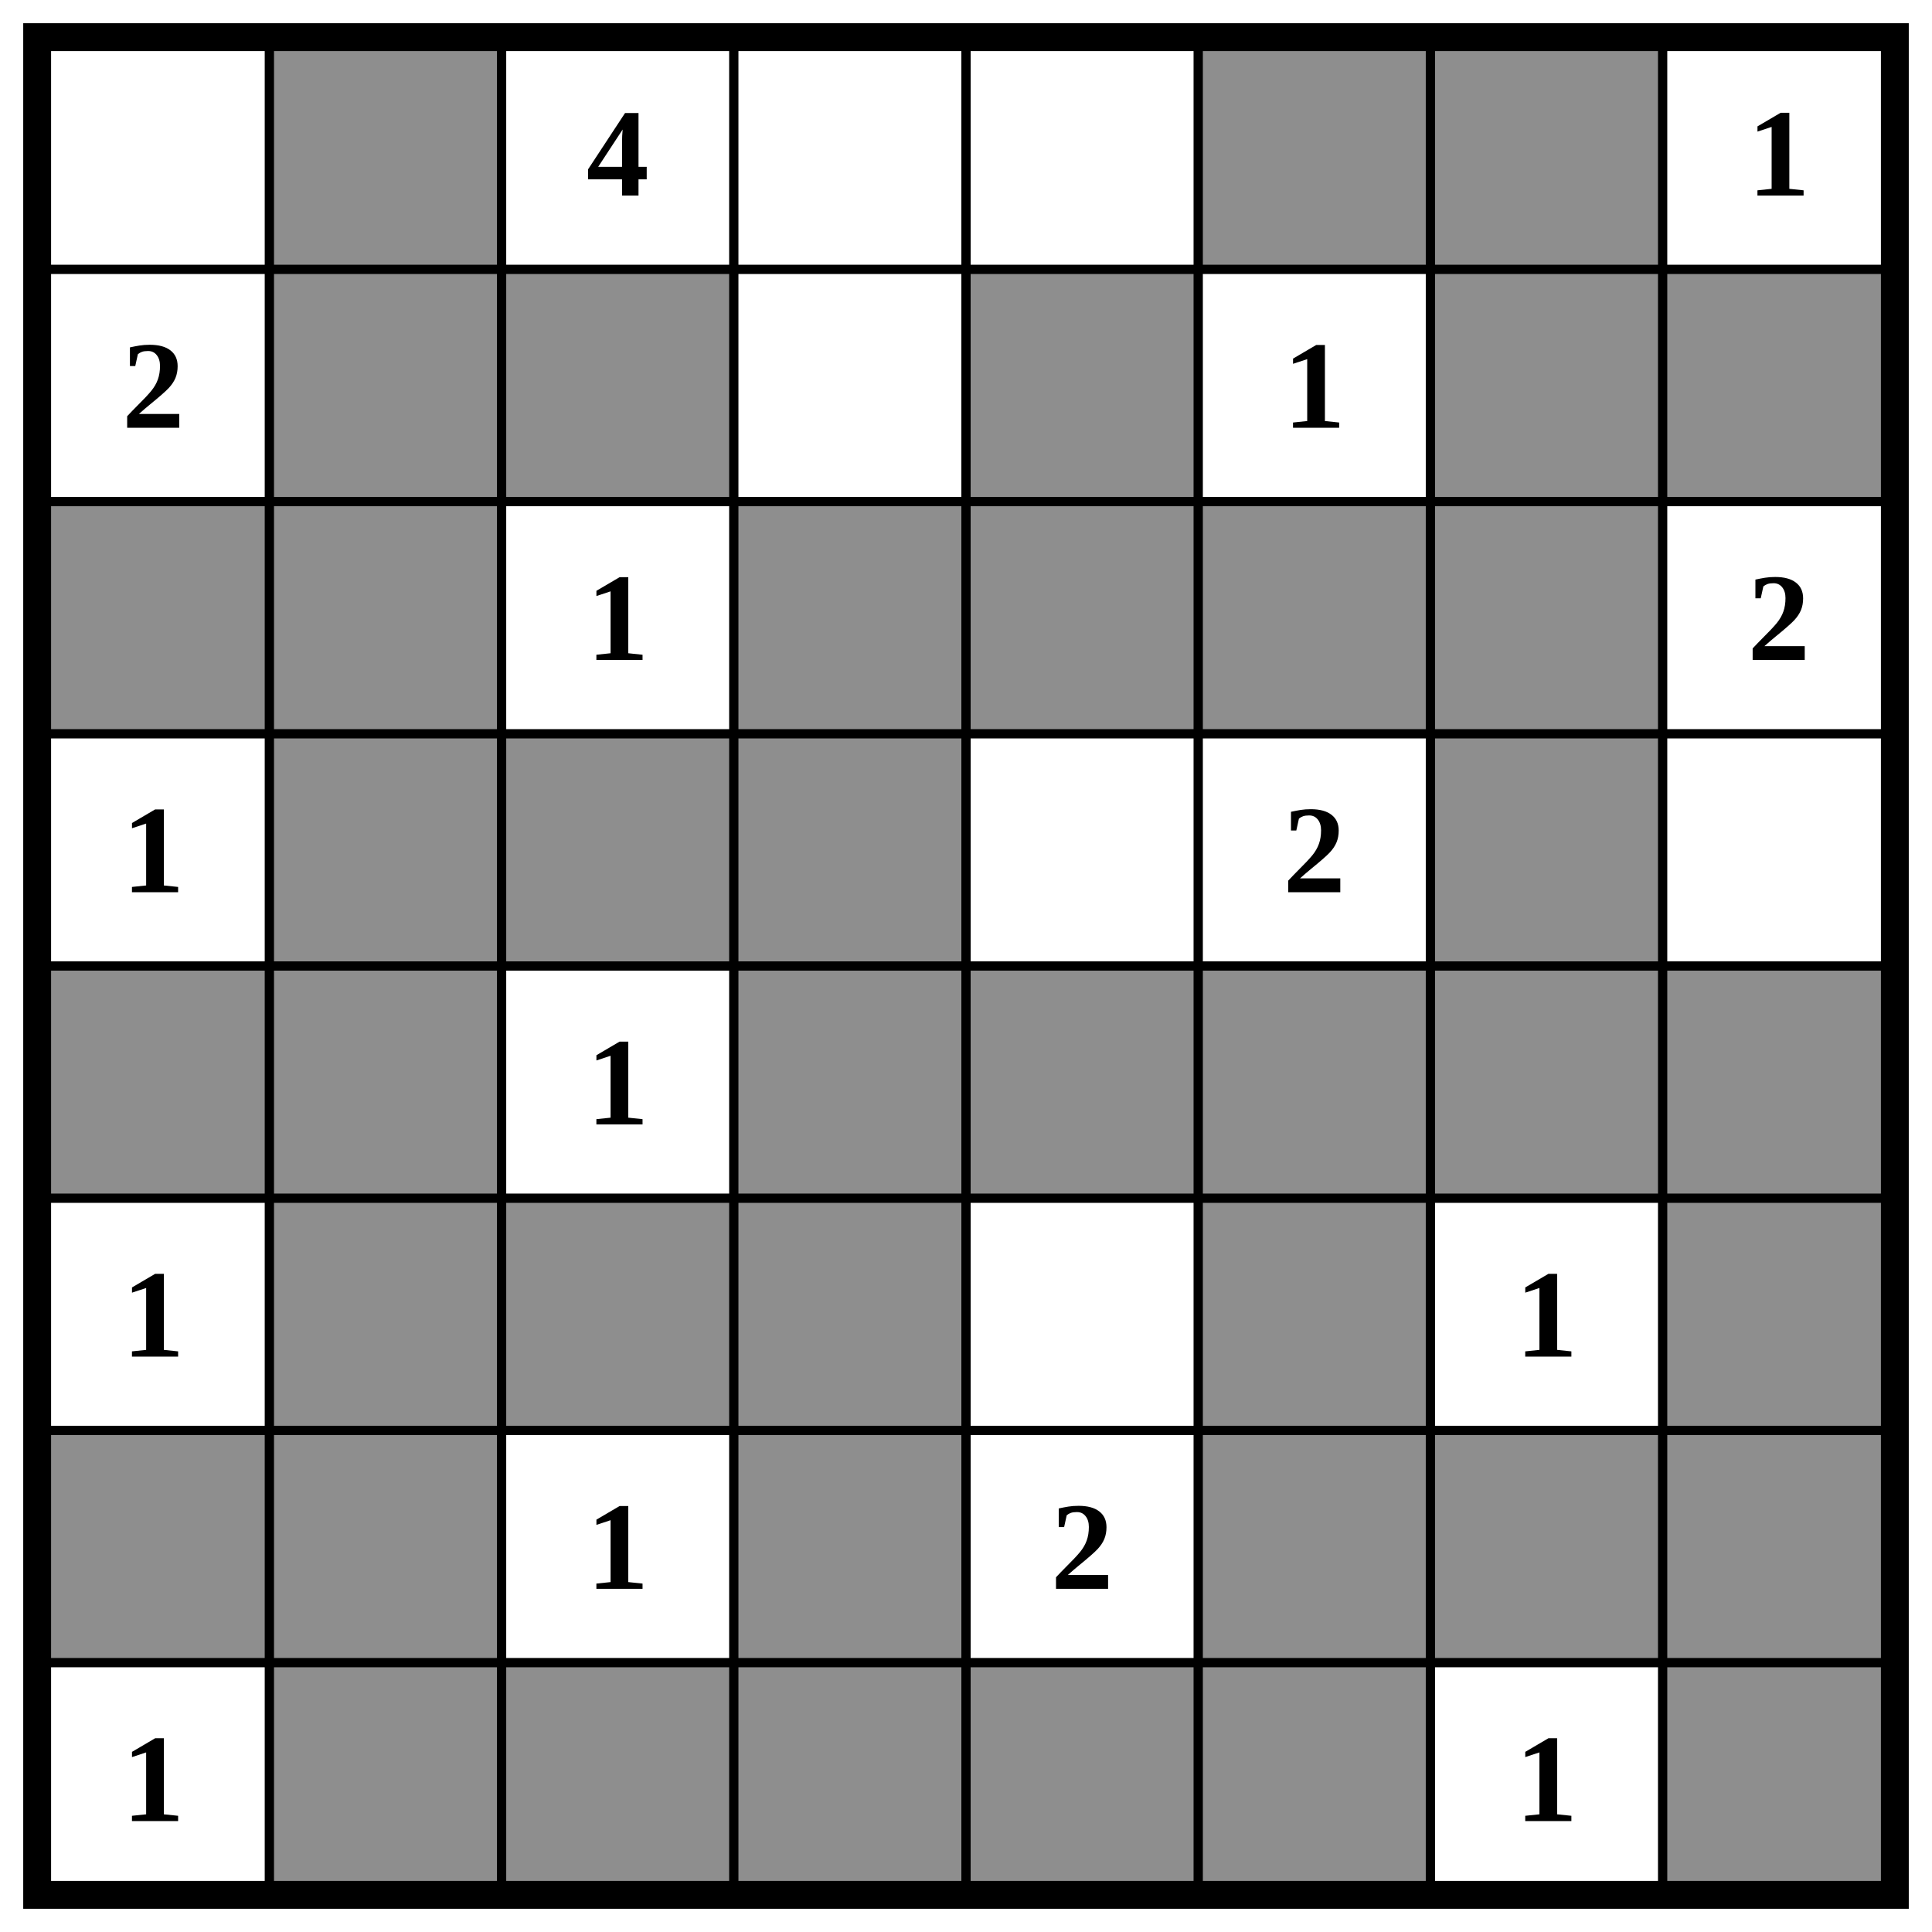
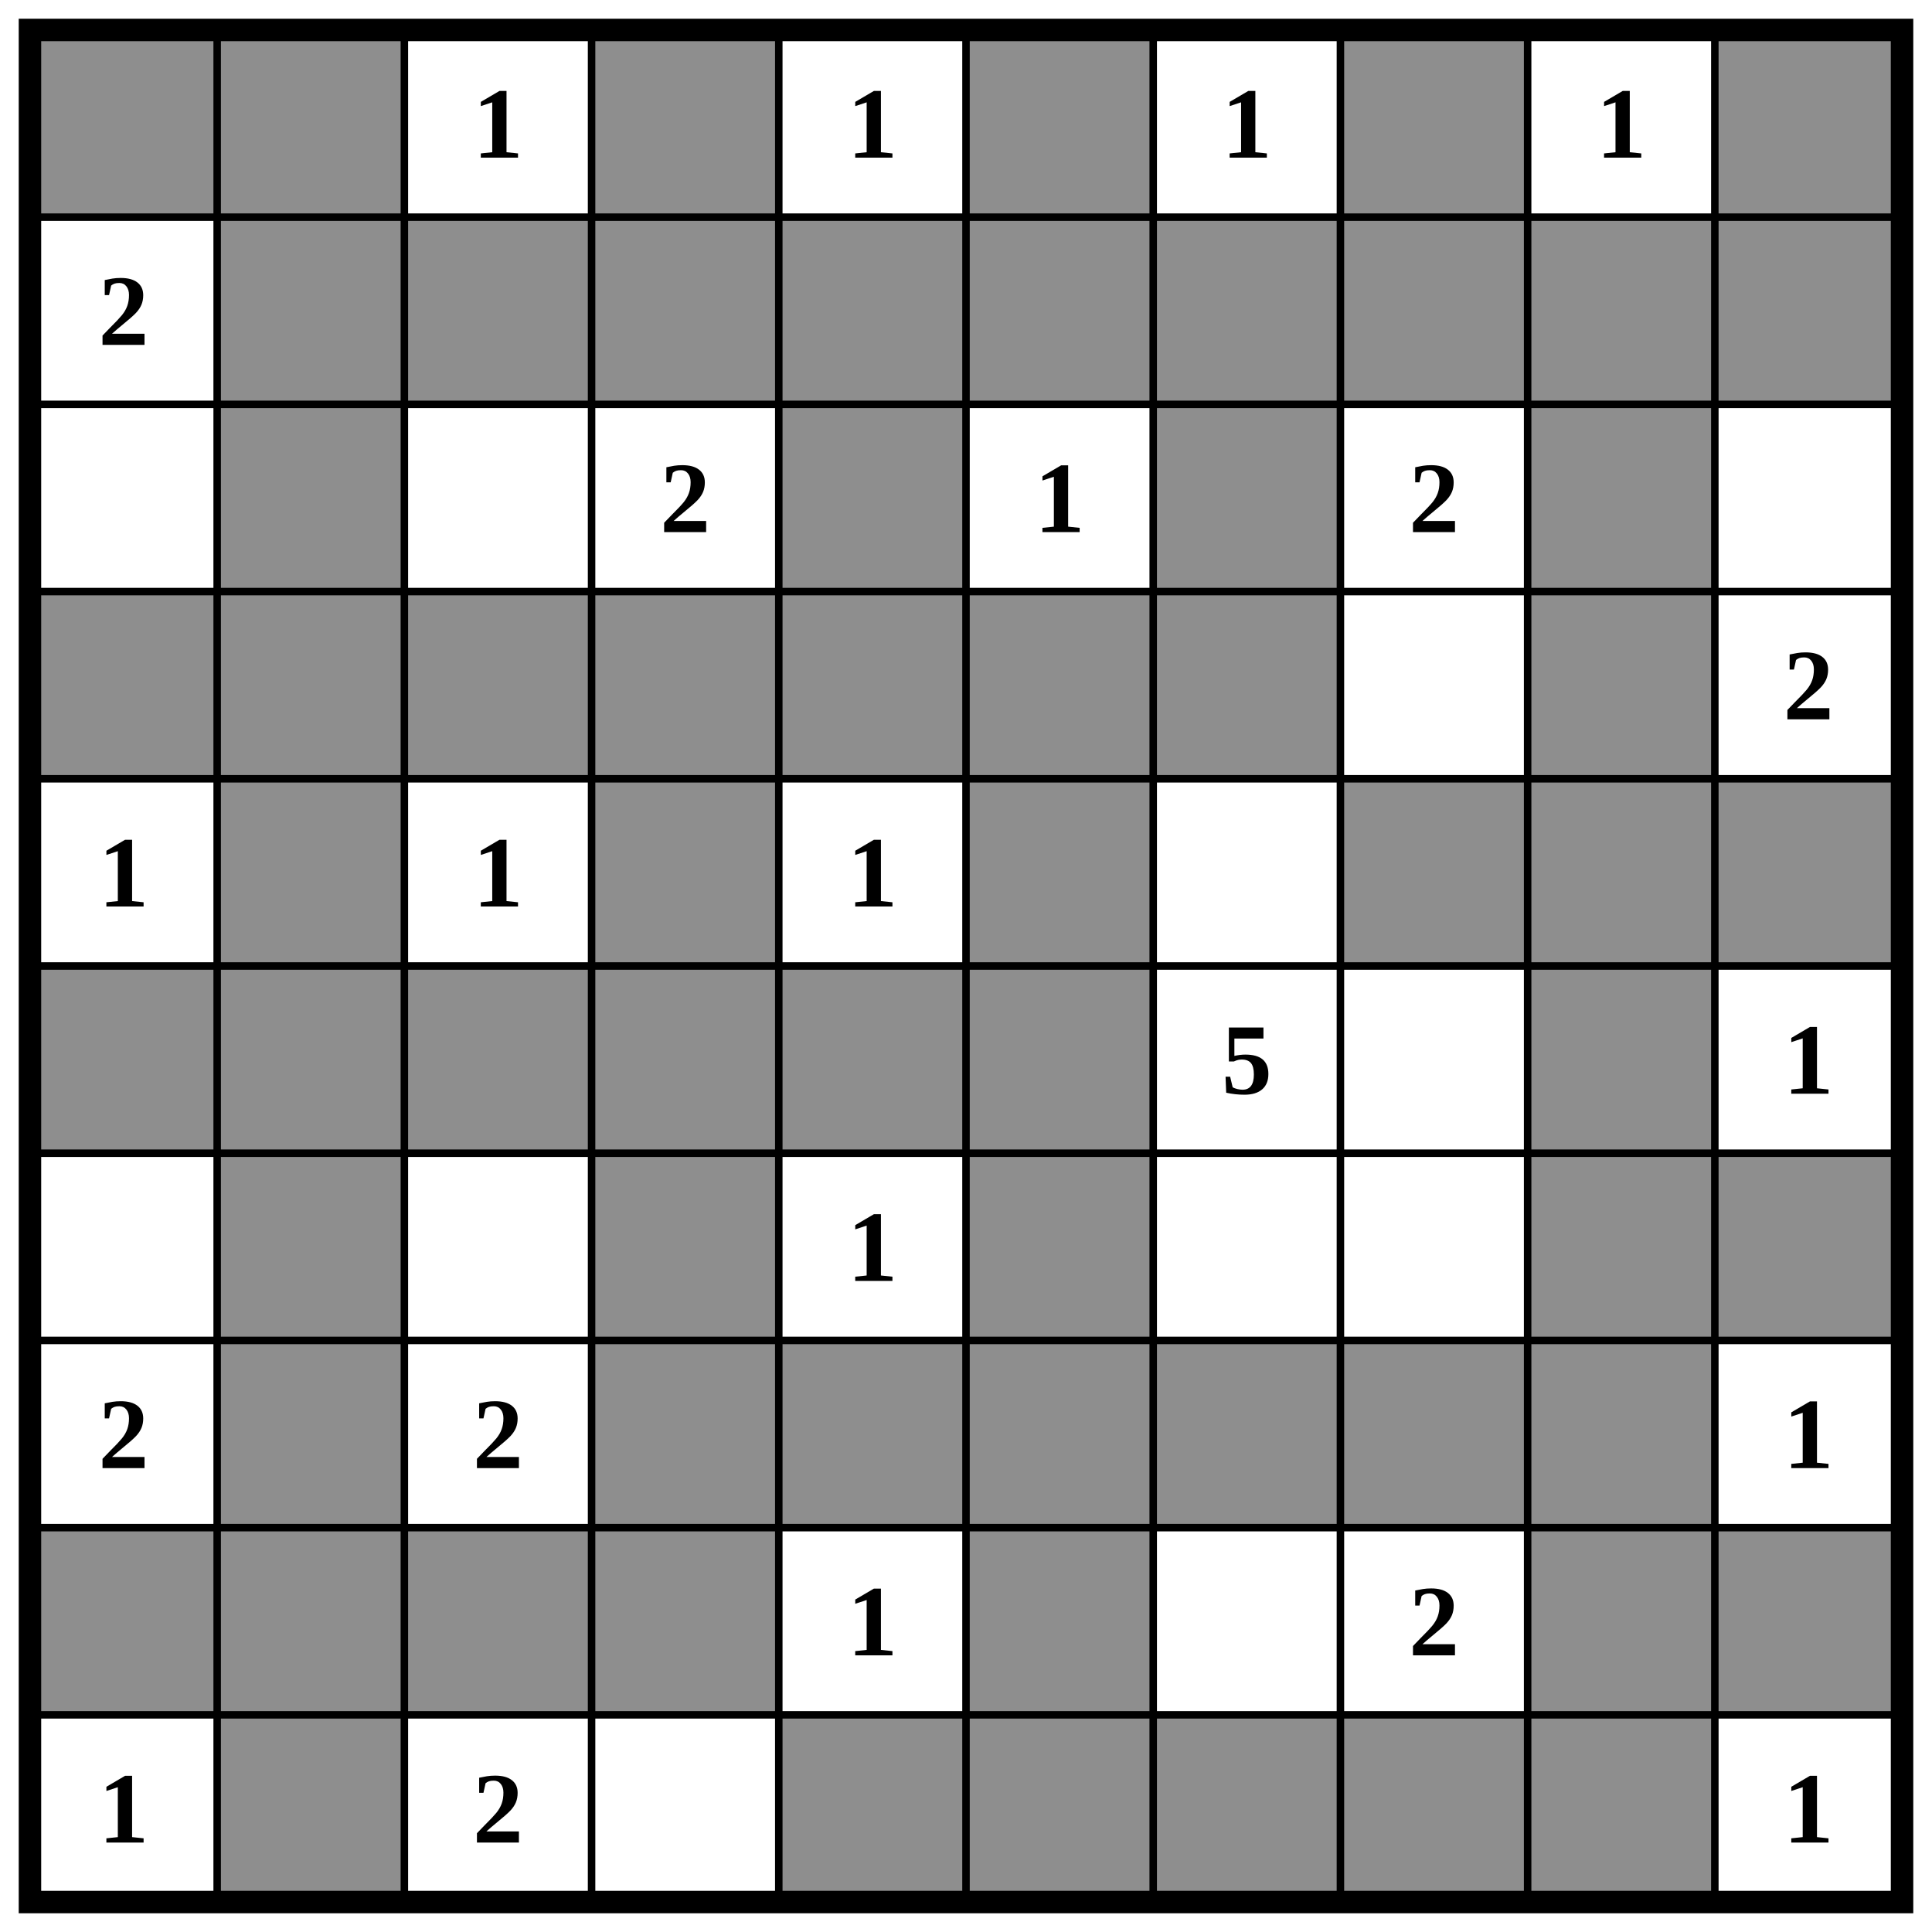
- <svg xmlns="http://www.w3.org/2000/svg" class="p" viewBox="0 0 832 832" preserveAspectRatio="xMidYMid meet" shape-rendering="geometricPrecision">
+ <svg xmlns="http://www.w3.org/2000/svg" class="p" viewBox="0 0 1032 1032" preserveAspectRatio="xMidYMid meet" shape-rendering="geometricPrecision">
  <g fill="#8e8e8e">
+     <rect x="16" y="16" width="100" height="100" />
    <rect x="116" y="16" width="100" height="100" />
+     <rect x="316" y="16" width="100" height="100" />
    <rect x="516" y="16" width="100" height="100" />
-     <rect x="616" y="16" width="100" height="100" />
+     <rect x="716" y="16" width="100" height="100" />
+     <rect x="916" y="16" width="100" height="100" />
    <rect x="116" y="116" width="100" height="100" />
    <rect x="216" y="116" width="100" height="100" />
+     <rect x="316" y="116" width="100" height="100" />
    <rect x="416" y="116" width="100" height="100" />
+     <rect x="516" y="116" width="100" height="100" />
    <rect x="616" y="116" width="100" height="100" />
    <rect x="716" y="116" width="100" height="100" />
-     <rect x="16" y="216" width="100" height="100" />
+     <rect x="816" y="116" width="100" height="100" />
+     <rect x="916" y="116" width="100" height="100" />
    <rect x="116" y="216" width="100" height="100" />
-     <rect x="316" y="216" width="100" height="100" />
    <rect x="416" y="216" width="100" height="100" />
-     <rect x="516" y="216" width="100" height="100" />
    <rect x="616" y="216" width="100" height="100" />
+     <rect x="816" y="216" width="100" height="100" />
+     <rect x="16" y="316" width="100" height="100" />
    <rect x="116" y="316" width="100" height="100" />
    <rect x="216" y="316" width="100" height="100" />
    <rect x="316" y="316" width="100" height="100" />
+     <rect x="416" y="316" width="100" height="100" />
+     <rect x="516" y="316" width="100" height="100" />
    <rect x="616" y="316" width="100" height="100" />
-     <rect x="16" y="416" width="100" height="100" />
+     <rect x="816" y="316" width="100" height="100" />
    <rect x="116" y="416" width="100" height="100" />
    <rect x="316" y="416" width="100" height="100" />
-     <rect x="416" y="416" width="100" height="100" />
    <rect x="516" y="416" width="100" height="100" />
-     <rect x="616" y="416" width="100" height="100" />
    <rect x="716" y="416" width="100" height="100" />
+     <rect x="816" y="416" width="100" height="100" />
+     <rect x="916" y="416" width="100" height="100" />
+     <rect x="16" y="516" width="100" height="100" />
    <rect x="116" y="516" width="100" height="100" />
    <rect x="216" y="516" width="100" height="100" />
    <rect x="316" y="516" width="100" height="100" />
+     <rect x="416" y="516" width="100" height="100" />
    <rect x="516" y="516" width="100" height="100" />
-     <rect x="716" y="516" width="100" height="100" />
-     <rect x="16" y="616" width="100" height="100" />
+     <rect x="816" y="516" width="100" height="100" />
    <rect x="116" y="616" width="100" height="100" />
    <rect x="316" y="616" width="100" height="100" />
    <rect x="516" y="616" width="100" height="100" />
-     <rect x="616" y="616" width="100" height="100" />
-     <rect x="716" y="616" width="100" height="100" />
+     <rect x="816" y="616" width="100" height="100" />
+     <rect x="916" y="616" width="100" height="100" />
    <rect x="116" y="716" width="100" height="100" />
-     <rect x="216" y="716" width="100" height="100" />
    <rect x="316" y="716" width="100" height="100" />
    <rect x="416" y="716" width="100" height="100" />
    <rect x="516" y="716" width="100" height="100" />
+     <rect x="616" y="716" width="100" height="100" />
    <rect x="716" y="716" width="100" height="100" />
+     <rect x="816" y="716" width="100" height="100" />
+     <rect x="16" y="816" width="100" height="100" />
+     <rect x="116" y="816" width="100" height="100" />
+     <rect x="216" y="816" width="100" height="100" />
+     <rect x="316" y="816" width="100" height="100" />
+     <rect x="516" y="816" width="100" height="100" />
+     <rect x="816" y="816" width="100" height="100" />
+     <rect x="916" y="816" width="100" height="100" />
+     <rect x="116" y="916" width="100" height="100" />
+     <rect x="416" y="916" width="100" height="100" />
+     <rect x="516" y="916" width="100" height="100" />
+     <rect x="616" y="916" width="100" height="100" />
+     <rect x="716" y="916" width="100" height="100" />
+     <rect x="816" y="916" width="100" height="100" />
  </g>
-   <path d="M16 116H816M16 216H816M16 316H816M16 416H816M16 516H816M16 616H816M16 716H816M116 16V816M216 16V816M316 16V816M416 16V816M516 16V816M616 16V816M716 16V816" fill="none" stroke="#000" stroke-width="4" stroke-linecap="square" />
-   <rect x="16" y="16" width="800" height="800" fill="none" stroke="#000" stroke-width="12" />
+   <path d="M16 116H1016M16 216H1016M16 316H1016M16 416H1016M16 516H1016M16 616H1016M16 716H1016M16 816H1016M16 916H1016M116 16V1016M216 16V1016M316 16V1016M416 16V1016M516 16V1016M616 16V1016M716 16V1016M816 16V1016M916 16V1016" fill="none" stroke="#000" stroke-width="4" stroke-linecap="square" />
+   <rect x="16" y="16" width="1000" height="1000" fill="none" stroke="#000" stroke-width="12" />
  <g fill="#000" font-size="54" font-weight="700" text-anchor="middle" dominant-baseline="central">
-     <text x="266" y="66">4</text>
-     <text x="766" y="66">1</text>
+     <text x="266" y="66">1</text>
+     <text x="466" y="66">1</text>
+     <text x="666" y="66">1</text>
+     <text x="866" y="66">1</text>
    <text x="66" y="166">2</text>
-     <text x="566" y="166">1</text>
-     <text x="266" y="266">1</text>
+     <text x="366" y="266">2</text>
+     <text x="566" y="266">1</text>
    <text x="766" y="266">2</text>
-     <text x="66" y="366">1</text>
-     <text x="566" y="366">2</text>
+     <text x="966" y="366">2</text>
+     <text x="66" y="466">1</text>
    <text x="266" y="466">1</text>
-     <text x="66" y="566">1</text>
-     <text x="666" y="566">1</text>
-     <text x="266" y="666">1</text>
-     <text x="466" y="666">2</text>
-     <text x="66" y="766">1</text>
-     <text x="666" y="766">1</text>
+     <text x="466" y="466">1</text>
+     <text x="666" y="566">5</text>
+     <text x="966" y="566">1</text>
+     <text x="466" y="666">1</text>
+     <text x="66" y="766">2</text>
+     <text x="266" y="766">2</text>
+     <text x="966" y="766">1</text>
+     <text x="466" y="866">1</text>
+     <text x="766" y="866">2</text>
+     <text x="66" y="966">1</text>
+     <text x="266" y="966">2</text>
+     <text x="966" y="966">1</text>
  </g>
</svg>
